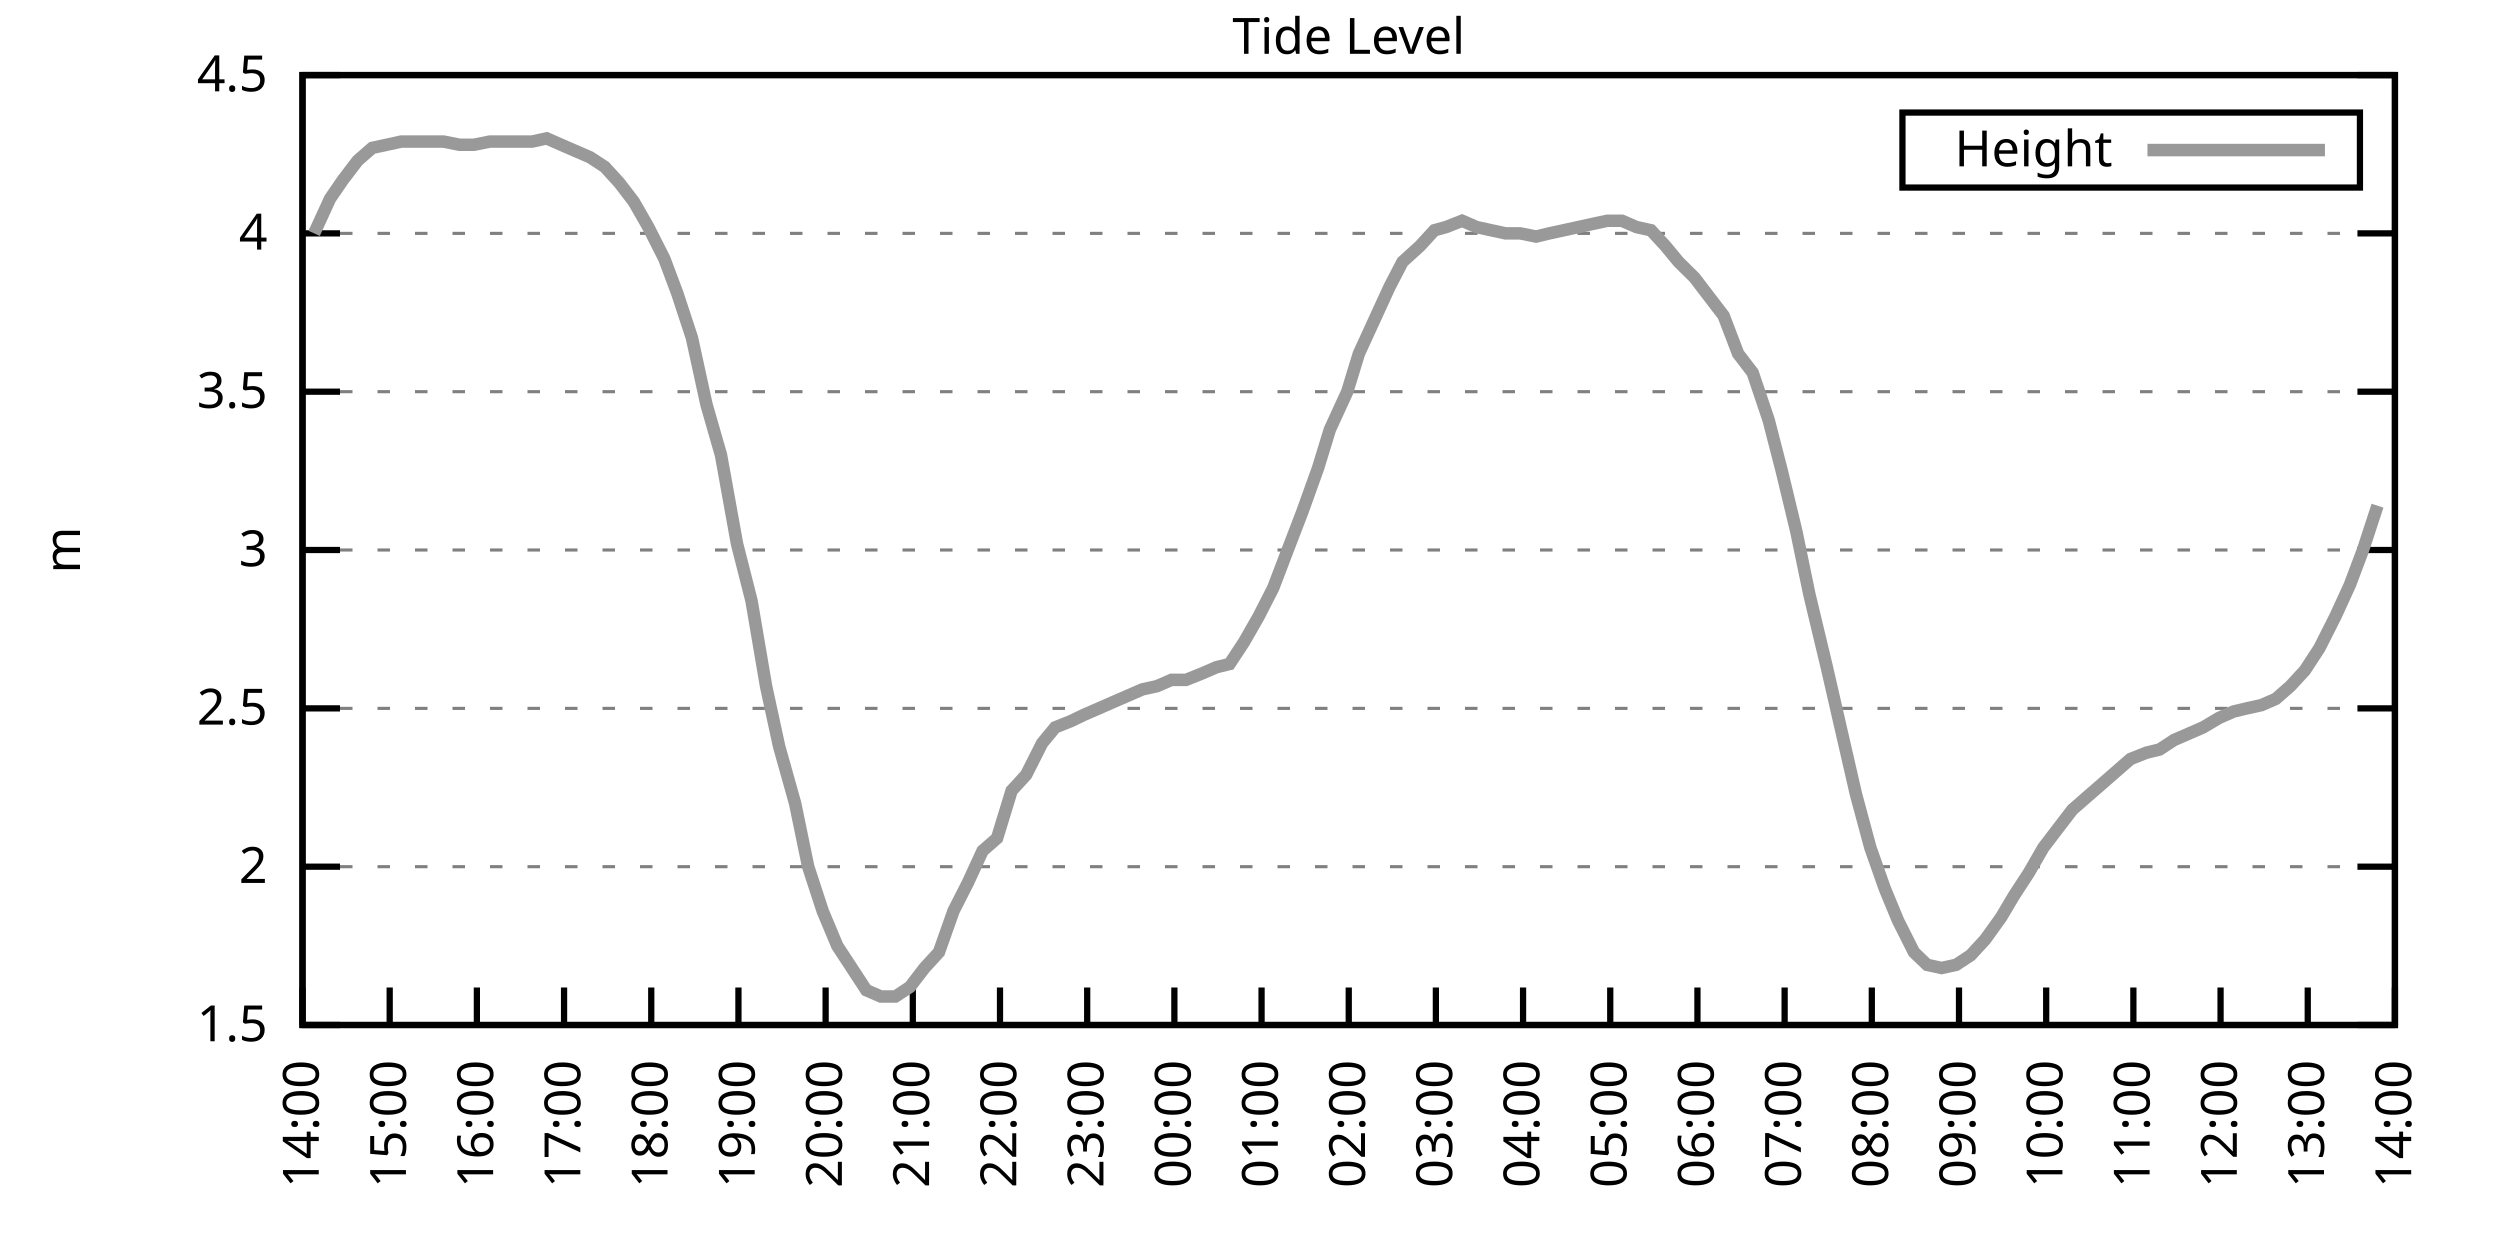
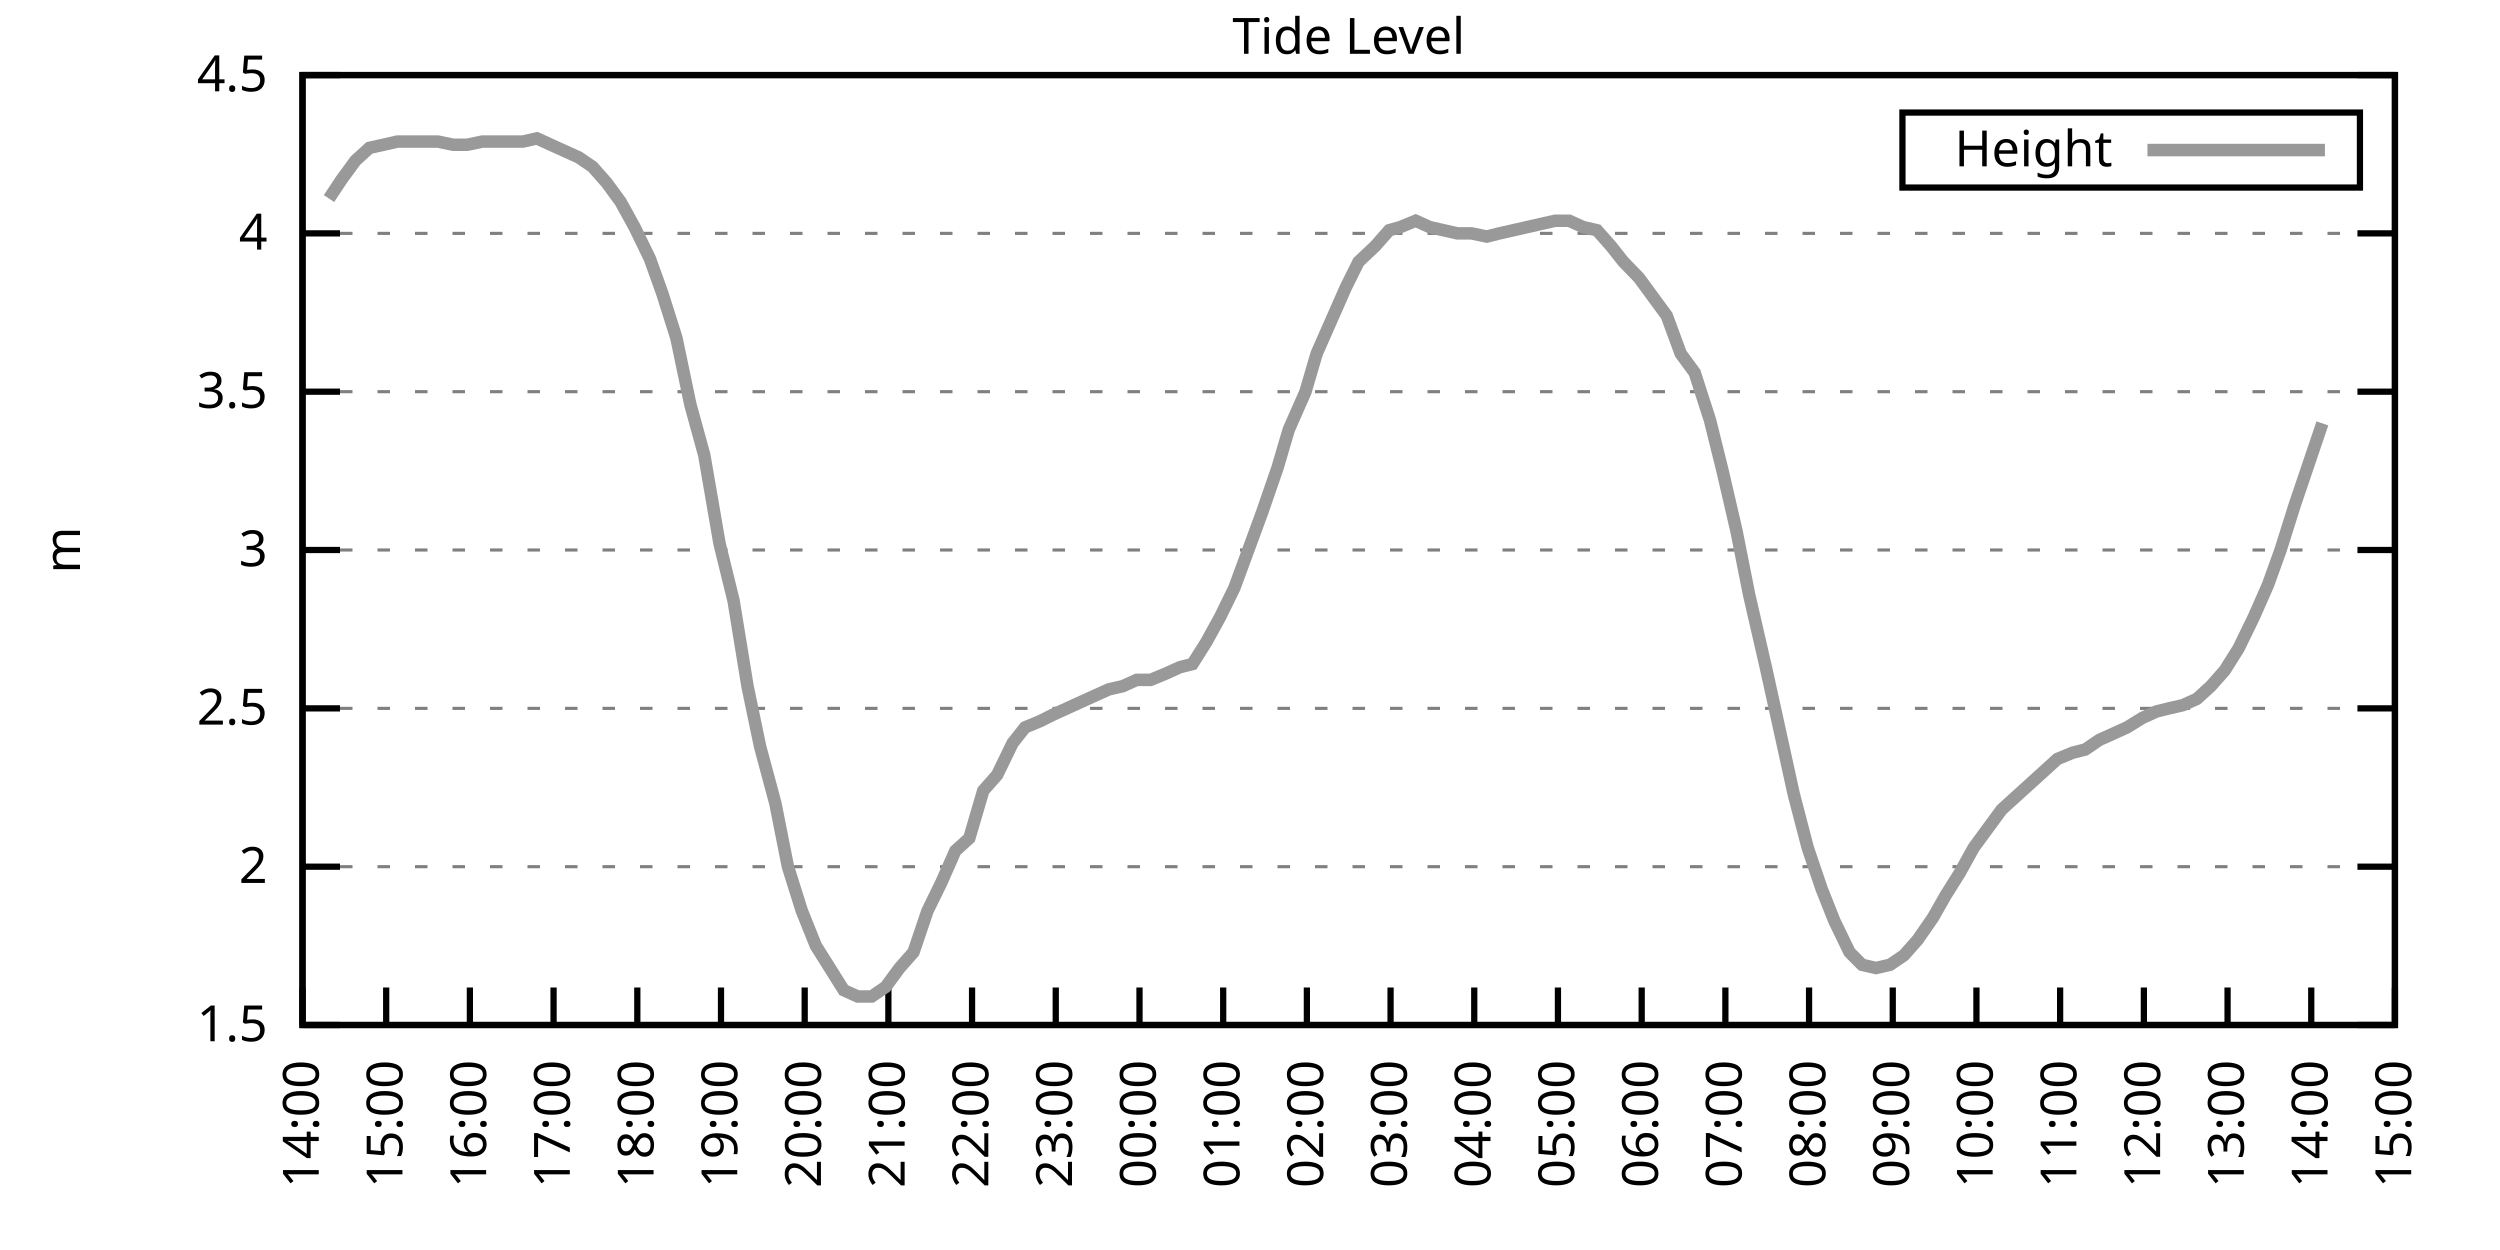
<svg xmlns="http://www.w3.org/2000/svg" xmlns:xlink="http://www.w3.org/1999/xlink" width="400" height="200" viewBox="0 0 400 200">
  <g id="gnuplot_canvas">
    <rect x="0" y="0" width="400" height="200" fill="none" />
    <defs>
      <circle id="gpDot" r="0.5" stroke-width="0.5" stroke="currentColor" />
      <path id="gpPt0" stroke-width="0.333" stroke="currentColor" d="M-1,0 h2 M0,-1 v2" />
      <path id="gpPt1" stroke-width="0.333" stroke="currentColor" d="M-1,-1 L1,1 M1,-1 L-1,1" />
      <path id="gpPt2" stroke-width="0.333" stroke="currentColor" d="M-1,0 L1,0 M0,-1 L0,1 M-1,-1 L1,1 M-1,1 L1,-1" />
      <rect id="gpPt3" stroke-width="0.333" stroke="currentColor" x="-1" y="-1" width="2" height="2" />
      <rect id="gpPt4" stroke-width="0.333" stroke="currentColor" fill="currentColor" x="-1" y="-1" width="2" height="2" />
      <circle id="gpPt5" stroke-width="0.333" stroke="currentColor" cx="0" cy="0" r="1" />
      <use xlink:href="#gpPt5" id="gpPt6" fill="currentColor" stroke="none" />
      <path id="gpPt7" stroke-width="0.333" stroke="currentColor" d="M0,-1.33 L-1.33,0.67 L1.33,0.67 z" />
      <use xlink:href="#gpPt7" id="gpPt8" fill="currentColor" stroke="none" />
      <use xlink:href="#gpPt7" id="gpPt9" stroke="currentColor" transform="rotate(180)" />
      <use xlink:href="#gpPt9" id="gpPt10" fill="currentColor" stroke="none" />
      <use xlink:href="#gpPt3" id="gpPt11" stroke="currentColor" transform="rotate(45)" />
      <use xlink:href="#gpPt11" id="gpPt12" fill="currentColor" stroke="none" />
      <path id="gpPt13" stroke-width="0.333" stroke="currentColor" d="M0,1.330 L1.265,0.411 L0.782,-1.067 L-0.782,-1.076 L-1.265,0.411 z" />
      <use xlink:href="#gpPt13" id="gpPt14" fill="currentColor" stroke="none" />
      <filter id="textbox" filterUnits="objectBoundingBox" x="0" y="0" height="1" width="1">
        <feFlood flood-color="white" flood-opacity="1" result="bgnd" />
        <feComposite in="SourceGraphic" in2="bgnd" operator="atop" />
      </filter>
      <filter id="greybox" filterUnits="objectBoundingBox" x="0" y="0" height="1" width="1">
        <feFlood flood-color="lightgrey" flood-opacity="1" result="grey" />
        <feComposite in="SourceGraphic" in2="grey" operator="atop" />
      </filter>
    </defs>
    <g fill="none" color="white" stroke="currentColor" stroke-width="1.00" stroke-linecap="butt" stroke-linejoin="miter">
</g>
    <g fill="none" color="black" stroke="currentColor" stroke-width="1.00" stroke-linecap="butt" stroke-linejoin="miter">
      <g stroke="none" shape-rendering="crispEdges">
        <polygon fill="rgb(255, 255, 255)" points="48.40,164.00 383.18,164.00 383.18,12.02 48.40,12.02 " />
      </g>
    </g>
    <g fill="none" color="black" stroke="currentColor" stroke-width="1.00" stroke-linecap="butt" stroke-linejoin="miter">
</g>
    <g fill="none" color="black" stroke="black" stroke-width="0.50" stroke-linecap="butt" stroke-linejoin="miter">
</g>
    <g fill="none" color="gray" stroke="currentColor" stroke-width="0.50" stroke-linecap="butt" stroke-linejoin="miter">
      <path stroke="gray" stroke-dasharray="2,4" class="gridline" d="M48.40,164.00 L383.19,164.00  " />
    </g>
    <g fill="none" color="gray" stroke="gray" stroke-width="1.00" stroke-linecap="butt" stroke-linejoin="miter">
</g>
    <g fill="none" color="black" stroke="currentColor" stroke-width="1.00" stroke-linecap="butt" stroke-linejoin="miter">
      <path stroke="black" d="M48.40,164.00 L54.40,164.00 M383.19,164.00 L377.19,164.00  " />
      <g transform="translate(42.80,166.60)" stroke="none" fill="black" font-family="Sans" font-size="8.00" text-anchor="end">
        <text>
          <tspan font-family="Sans"> 1.5</tspan>
        </text>
      </g>
    </g>
    <g fill="none" color="black" stroke="currentColor" stroke-width="1.00" stroke-linecap="butt" stroke-linejoin="miter">
</g>
    <g fill="none" color="black" stroke="black" stroke-width="0.50" stroke-linecap="butt" stroke-linejoin="miter">
</g>
    <g fill="none" color="gray" stroke="currentColor" stroke-width="0.50" stroke-linecap="butt" stroke-linejoin="miter">
      <path stroke="gray" stroke-dasharray="2,4" class="gridline" d="M48.40,138.67 L383.19,138.67  " />
    </g>
    <g fill="none" color="gray" stroke="gray" stroke-width="1.00" stroke-linecap="butt" stroke-linejoin="miter">
</g>
    <g fill="none" color="black" stroke="currentColor" stroke-width="1.00" stroke-linecap="butt" stroke-linejoin="miter">
      <path stroke="black" d="M48.40,138.67 L54.40,138.67 M383.19,138.67 L377.19,138.67  " />
      <g transform="translate(42.80,141.27)" stroke="none" fill="black" font-family="Sans" font-size="8.00" text-anchor="end">
        <text>
          <tspan font-family="Sans"> 2</tspan>
        </text>
      </g>
    </g>
    <g fill="none" color="black" stroke="currentColor" stroke-width="1.00" stroke-linecap="butt" stroke-linejoin="miter">
</g>
    <g fill="none" color="black" stroke="black" stroke-width="0.50" stroke-linecap="butt" stroke-linejoin="miter">
</g>
    <g fill="none" color="gray" stroke="currentColor" stroke-width="0.50" stroke-linecap="butt" stroke-linejoin="miter">
      <path stroke="gray" stroke-dasharray="2,4" class="gridline" d="M48.40,113.34 L383.19,113.34  " />
    </g>
    <g fill="none" color="gray" stroke="gray" stroke-width="1.00" stroke-linecap="butt" stroke-linejoin="miter">
</g>
    <g fill="none" color="black" stroke="currentColor" stroke-width="1.00" stroke-linecap="butt" stroke-linejoin="miter">
      <path stroke="black" d="M48.40,113.34 L54.40,113.34 M383.19,113.34 L377.19,113.34  " />
      <g transform="translate(42.80,115.94)" stroke="none" fill="black" font-family="Sans" font-size="8.00" text-anchor="end">
        <text>
          <tspan font-family="Sans"> 2.5</tspan>
        </text>
      </g>
    </g>
    <g fill="none" color="black" stroke="currentColor" stroke-width="1.00" stroke-linecap="butt" stroke-linejoin="miter">
</g>
    <g fill="none" color="black" stroke="black" stroke-width="0.50" stroke-linecap="butt" stroke-linejoin="miter">
</g>
    <g fill="none" color="gray" stroke="currentColor" stroke-width="0.50" stroke-linecap="butt" stroke-linejoin="miter">
      <path stroke="gray" stroke-dasharray="2,4" class="gridline" d="M48.40,88.00 L383.19,88.00  " />
    </g>
    <g fill="none" color="gray" stroke="gray" stroke-width="1.00" stroke-linecap="butt" stroke-linejoin="miter">
</g>
    <g fill="none" color="black" stroke="currentColor" stroke-width="1.00" stroke-linecap="butt" stroke-linejoin="miter">
      <path stroke="black" d="M48.40,88.00 L54.40,88.00 M383.19,88.00 L377.19,88.00  " />
      <g transform="translate(42.80,90.60)" stroke="none" fill="black" font-family="Sans" font-size="8.00" text-anchor="end">
        <text>
          <tspan font-family="Sans"> 3</tspan>
        </text>
      </g>
    </g>
    <g fill="none" color="black" stroke="currentColor" stroke-width="1.00" stroke-linecap="butt" stroke-linejoin="miter">
</g>
    <g fill="none" color="black" stroke="black" stroke-width="0.50" stroke-linecap="butt" stroke-linejoin="miter">
</g>
    <g fill="none" color="gray" stroke="currentColor" stroke-width="0.50" stroke-linecap="butt" stroke-linejoin="miter">
      <path stroke="gray" stroke-dasharray="2,4" class="gridline" d="M48.40,62.67 L383.19,62.67  " />
    </g>
    <g fill="none" color="gray" stroke="gray" stroke-width="1.00" stroke-linecap="butt" stroke-linejoin="miter">
</g>
    <g fill="none" color="black" stroke="currentColor" stroke-width="1.00" stroke-linecap="butt" stroke-linejoin="miter">
      <path stroke="black" d="M48.40,62.67 L54.40,62.67 M383.19,62.67 L377.19,62.67  " />
      <g transform="translate(42.80,65.27)" stroke="none" fill="black" font-family="Sans" font-size="8.00" text-anchor="end">
        <text>
          <tspan font-family="Sans"> 3.5</tspan>
        </text>
      </g>
    </g>
    <g fill="none" color="black" stroke="currentColor" stroke-width="1.00" stroke-linecap="butt" stroke-linejoin="miter">
</g>
    <g fill="none" color="black" stroke="black" stroke-width="0.50" stroke-linecap="butt" stroke-linejoin="miter">
</g>
    <g fill="none" color="gray" stroke="currentColor" stroke-width="0.50" stroke-linecap="butt" stroke-linejoin="miter">
      <path stroke="gray" stroke-dasharray="2,4" class="gridline" d="M48.40,37.34 L383.19,37.34  " />
    </g>
    <g fill="none" color="gray" stroke="gray" stroke-width="1.00" stroke-linecap="butt" stroke-linejoin="miter">
</g>
    <g fill="none" color="black" stroke="currentColor" stroke-width="1.00" stroke-linecap="butt" stroke-linejoin="miter">
      <path stroke="black" d="M48.40,37.34 L54.40,37.34 M383.19,37.34 L377.19,37.34  " />
      <g transform="translate(42.80,39.94)" stroke="none" fill="black" font-family="Sans" font-size="8.00" text-anchor="end">
        <text>
          <tspan font-family="Sans"> 4</tspan>
        </text>
      </g>
    </g>
    <g fill="none" color="black" stroke="currentColor" stroke-width="1.00" stroke-linecap="butt" stroke-linejoin="miter">
</g>
    <g fill="none" color="black" stroke="black" stroke-width="0.50" stroke-linecap="butt" stroke-linejoin="miter">
</g>
    <g fill="none" color="gray" stroke="currentColor" stroke-width="0.50" stroke-linecap="butt" stroke-linejoin="miter">
      <path stroke="gray" stroke-dasharray="2,4" class="gridline" d="M48.40,12.01 L383.19,12.01  " />
    </g>
    <g fill="none" color="gray" stroke="gray" stroke-width="1.00" stroke-linecap="butt" stroke-linejoin="miter">
</g>
    <g fill="none" color="black" stroke="currentColor" stroke-width="1.00" stroke-linecap="butt" stroke-linejoin="miter">
      <path stroke="black" d="M48.40,12.01 L54.40,12.01 M383.19,12.01 L377.19,12.01  " />
      <g transform="translate(42.80,14.61)" stroke="none" fill="black" font-family="Sans" font-size="8.00" text-anchor="end">
        <text>
          <tspan font-family="Sans"> 4.5</tspan>
        </text>
      </g>
    </g>
    <g fill="none" color="black" stroke="currentColor" stroke-width="1.00" stroke-linecap="butt" stroke-linejoin="miter">
      <path stroke="black" d="M48.40,164.00 L48.40,158.00  " />
      <g transform="translate(51.00,169.60) rotate(270.00)" stroke="none" fill="black" font-family="Sans" font-size="8.00" text-anchor="end">
        <text>
          <tspan font-family="Sans">14:00</tspan>
        </text>
      </g>
    </g>
    <g fill="none" color="black" stroke="currentColor" stroke-width="1.00" stroke-linecap="butt" stroke-linejoin="miter">
-       <path stroke="black" d="M62.35,164.00 L62.35,158.00  " />
-       <g transform="translate(64.95,169.60) rotate(270.00)" stroke="none" fill="black" font-family="Sans" font-size="8.00" text-anchor="end">
+       <path stroke="black" d="M61.79,164.00 L61.79,158.00  " />
+       <g transform="translate(64.39,169.60) rotate(270.00)" stroke="none" fill="black" font-family="Sans" font-size="8.00" text-anchor="end">
        <text>
          <tspan font-family="Sans">15:00</tspan>
        </text>
      </g>
    </g>
    <g fill="none" color="black" stroke="currentColor" stroke-width="1.00" stroke-linecap="butt" stroke-linejoin="miter">
-       <path stroke="black" d="M76.30,164.00 L76.30,158.00  " />
-       <g transform="translate(78.90,169.60) rotate(270.00)" stroke="none" fill="black" font-family="Sans" font-size="8.00" text-anchor="end">
+       <path stroke="black" d="M75.18,164.00 L75.18,158.00  " />
+       <g transform="translate(77.78,169.60) rotate(270.00)" stroke="none" fill="black" font-family="Sans" font-size="8.00" text-anchor="end">
        <text>
          <tspan font-family="Sans">16:00</tspan>
        </text>
      </g>
    </g>
    <g fill="none" color="black" stroke="currentColor" stroke-width="1.00" stroke-linecap="butt" stroke-linejoin="miter">
-       <path stroke="black" d="M90.25,164.00 L90.25,158.00  " />
-       <g transform="translate(92.85,169.60) rotate(270.00)" stroke="none" fill="black" font-family="Sans" font-size="8.00" text-anchor="end">
+       <path stroke="black" d="M88.57,164.00 L88.57,158.00  " />
+       <g transform="translate(91.17,169.60) rotate(270.00)" stroke="none" fill="black" font-family="Sans" font-size="8.00" text-anchor="end">
        <text>
          <tspan font-family="Sans">17:00</tspan>
        </text>
      </g>
    </g>
    <g fill="none" color="black" stroke="currentColor" stroke-width="1.00" stroke-linecap="butt" stroke-linejoin="miter">
-       <path stroke="black" d="M104.20,164.00 L104.20,158.00  " />
-       <g transform="translate(106.80,169.60) rotate(270.00)" stroke="none" fill="black" font-family="Sans" font-size="8.00" text-anchor="end">
+       <path stroke="black" d="M101.97,164.00 L101.97,158.00  " />
+       <g transform="translate(104.57,169.60) rotate(270.00)" stroke="none" fill="black" font-family="Sans" font-size="8.00" text-anchor="end">
        <text>
          <tspan font-family="Sans">18:00</tspan>
        </text>
      </g>
    </g>
    <g fill="none" color="black" stroke="currentColor" stroke-width="1.00" stroke-linecap="butt" stroke-linejoin="miter">
-       <path stroke="black" d="M118.15,164.00 L118.15,158.00  " />
-       <g transform="translate(120.75,169.60) rotate(270.00)" stroke="none" fill="black" font-family="Sans" font-size="8.00" text-anchor="end">
+       <path stroke="black" d="M115.36,164.00 L115.36,158.00  " />
+       <g transform="translate(117.96,169.60) rotate(270.00)" stroke="none" fill="black" font-family="Sans" font-size="8.00" text-anchor="end">
        <text>
          <tspan font-family="Sans">19:00</tspan>
        </text>
      </g>
    </g>
    <g fill="none" color="black" stroke="currentColor" stroke-width="1.00" stroke-linecap="butt" stroke-linejoin="miter">
-       <path stroke="black" d="M132.10,164.00 L132.10,158.00  " />
-       <g transform="translate(134.70,169.60) rotate(270.00)" stroke="none" fill="black" font-family="Sans" font-size="8.00" text-anchor="end">
+       <path stroke="black" d="M128.75,164.00 L128.75,158.00  " />
+       <g transform="translate(131.35,169.60) rotate(270.00)" stroke="none" fill="black" font-family="Sans" font-size="8.00" text-anchor="end">
        <text>
          <tspan font-family="Sans">20:00</tspan>
        </text>
      </g>
    </g>
    <g fill="none" color="black" stroke="currentColor" stroke-width="1.00" stroke-linecap="butt" stroke-linejoin="miter">
-       <path stroke="black" d="M146.05,164.00 L146.05,158.00  " />
-       <g transform="translate(148.65,169.60) rotate(270.00)" stroke="none" fill="black" font-family="Sans" font-size="8.00" text-anchor="end">
+       <path stroke="black" d="M142.14,164.00 L142.14,158.00  " />
+       <g transform="translate(144.74,169.60) rotate(270.00)" stroke="none" fill="black" font-family="Sans" font-size="8.00" text-anchor="end">
        <text>
          <tspan font-family="Sans">21:00</tspan>
        </text>
      </g>
    </g>
    <g fill="none" color="black" stroke="currentColor" stroke-width="1.00" stroke-linecap="butt" stroke-linejoin="miter">
-       <path stroke="black" d="M160.00,164.00 L160.00,158.00  " />
-       <g transform="translate(162.60,169.60) rotate(270.00)" stroke="none" fill="black" font-family="Sans" font-size="8.00" text-anchor="end">
+       <path stroke="black" d="M155.53,164.00 L155.53,158.00  " />
+       <g transform="translate(158.13,169.60) rotate(270.00)" stroke="none" fill="black" font-family="Sans" font-size="8.00" text-anchor="end">
        <text>
          <tspan font-family="Sans">22:00</tspan>
        </text>
      </g>
    </g>
    <g fill="none" color="black" stroke="currentColor" stroke-width="1.00" stroke-linecap="butt" stroke-linejoin="miter">
-       <path stroke="black" d="M173.95,164.00 L173.95,158.00  " />
-       <g transform="translate(176.55,169.60) rotate(270.00)" stroke="none" fill="black" font-family="Sans" font-size="8.00" text-anchor="end">
+       <path stroke="black" d="M168.92,164.00 L168.92,158.00  " />
+       <g transform="translate(171.52,169.60) rotate(270.00)" stroke="none" fill="black" font-family="Sans" font-size="8.00" text-anchor="end">
        <text>
          <tspan font-family="Sans">23:00</tspan>
        </text>
      </g>
    </g>
    <g fill="none" color="black" stroke="currentColor" stroke-width="1.00" stroke-linecap="butt" stroke-linejoin="miter">
-       <path stroke="black" d="M187.90,164.00 L187.90,158.00  " />
-       <g transform="translate(190.50,169.60) rotate(270.00)" stroke="none" fill="black" font-family="Sans" font-size="8.00" text-anchor="end">
+       <path stroke="black" d="M182.32,164.00 L182.32,158.00  " />
+       <g transform="translate(184.92,169.60) rotate(270.00)" stroke="none" fill="black" font-family="Sans" font-size="8.00" text-anchor="end">
        <text>
          <tspan font-family="Sans">00:00</tspan>
        </text>
      </g>
    </g>
    <g fill="none" color="black" stroke="currentColor" stroke-width="1.00" stroke-linecap="butt" stroke-linejoin="miter">
-       <path stroke="black" d="M201.85,164.00 L201.85,158.00  " />
-       <g transform="translate(204.45,169.60) rotate(270.00)" stroke="none" fill="black" font-family="Sans" font-size="8.00" text-anchor="end">
+       <path stroke="black" d="M195.71,164.00 L195.71,158.00  " />
+       <g transform="translate(198.31,169.60) rotate(270.00)" stroke="none" fill="black" font-family="Sans" font-size="8.00" text-anchor="end">
        <text>
          <tspan font-family="Sans">01:00</tspan>
        </text>
      </g>
    </g>
    <g fill="none" color="black" stroke="currentColor" stroke-width="1.00" stroke-linecap="butt" stroke-linejoin="miter">
-       <path stroke="black" d="M215.80,164.00 L215.80,158.00  " />
-       <g transform="translate(218.40,169.60) rotate(270.00)" stroke="none" fill="black" font-family="Sans" font-size="8.00" text-anchor="end">
+       <path stroke="black" d="M209.10,164.00 L209.10,158.00  " />
+       <g transform="translate(211.70,169.60) rotate(270.00)" stroke="none" fill="black" font-family="Sans" font-size="8.00" text-anchor="end">
        <text>
          <tspan font-family="Sans">02:00</tspan>
        </text>
      </g>
    </g>
    <g fill="none" color="black" stroke="currentColor" stroke-width="1.00" stroke-linecap="butt" stroke-linejoin="miter">
-       <path stroke="black" d="M229.74,164.00 L229.74,158.00  " />
-       <g transform="translate(232.34,169.60) rotate(270.00)" stroke="none" fill="black" font-family="Sans" font-size="8.00" text-anchor="end">
+       <path stroke="black" d="M222.49,164.00 L222.49,158.00  " />
+       <g transform="translate(225.09,169.60) rotate(270.00)" stroke="none" fill="black" font-family="Sans" font-size="8.00" text-anchor="end">
        <text>
          <tspan font-family="Sans">03:00</tspan>
        </text>
      </g>
    </g>
    <g fill="none" color="black" stroke="currentColor" stroke-width="1.00" stroke-linecap="butt" stroke-linejoin="miter">
-       <path stroke="black" d="M243.69,164.00 L243.69,158.00  " />
-       <g transform="translate(246.29,169.60) rotate(270.00)" stroke="none" fill="black" font-family="Sans" font-size="8.00" text-anchor="end">
+       <path stroke="black" d="M235.88,164.00 L235.88,158.00  " />
+       <g transform="translate(238.48,169.60) rotate(270.00)" stroke="none" fill="black" font-family="Sans" font-size="8.00" text-anchor="end">
        <text>
          <tspan font-family="Sans">04:00</tspan>
        </text>
      </g>
    </g>
    <g fill="none" color="black" stroke="currentColor" stroke-width="1.00" stroke-linecap="butt" stroke-linejoin="miter">
-       <path stroke="black" d="M257.64,164.00 L257.64,158.00  " />
-       <g transform="translate(260.24,169.60) rotate(270.00)" stroke="none" fill="black" font-family="Sans" font-size="8.00" text-anchor="end">
+       <path stroke="black" d="M249.27,164.00 L249.27,158.00  " />
+       <g transform="translate(251.87,169.60) rotate(270.00)" stroke="none" fill="black" font-family="Sans" font-size="8.00" text-anchor="end">
        <text>
          <tspan font-family="Sans">05:00</tspan>
        </text>
      </g>
    </g>
    <g fill="none" color="black" stroke="currentColor" stroke-width="1.00" stroke-linecap="butt" stroke-linejoin="miter">
-       <path stroke="black" d="M271.59,164.00 L271.59,158.00  " />
-       <g transform="translate(274.19,169.60) rotate(270.00)" stroke="none" fill="black" font-family="Sans" font-size="8.00" text-anchor="end">
+       <path stroke="black" d="M262.67,164.00 L262.67,158.00  " />
+       <g transform="translate(265.27,169.60) rotate(270.00)" stroke="none" fill="black" font-family="Sans" font-size="8.00" text-anchor="end">
        <text>
          <tspan font-family="Sans">06:00</tspan>
        </text>
      </g>
    </g>
    <g fill="none" color="black" stroke="currentColor" stroke-width="1.00" stroke-linecap="butt" stroke-linejoin="miter">
-       <path stroke="black" d="M285.54,164.00 L285.54,158.00  " />
-       <g transform="translate(288.14,169.60) rotate(270.00)" stroke="none" fill="black" font-family="Sans" font-size="8.00" text-anchor="end">
+       <path stroke="black" d="M276.06,164.00 L276.06,158.00  " />
+       <g transform="translate(278.66,169.60) rotate(270.00)" stroke="none" fill="black" font-family="Sans" font-size="8.00" text-anchor="end">
        <text>
          <tspan font-family="Sans">07:00</tspan>
        </text>
      </g>
    </g>
    <g fill="none" color="black" stroke="currentColor" stroke-width="1.00" stroke-linecap="butt" stroke-linejoin="miter">
-       <path stroke="black" d="M299.49,164.00 L299.49,158.00  " />
-       <g transform="translate(302.09,169.60) rotate(270.00)" stroke="none" fill="black" font-family="Sans" font-size="8.00" text-anchor="end">
+       <path stroke="black" d="M289.45,164.00 L289.45,158.00  " />
+       <g transform="translate(292.05,169.60) rotate(270.00)" stroke="none" fill="black" font-family="Sans" font-size="8.00" text-anchor="end">
        <text>
          <tspan font-family="Sans">08:00</tspan>
        </text>
      </g>
    </g>
    <g fill="none" color="black" stroke="currentColor" stroke-width="1.00" stroke-linecap="butt" stroke-linejoin="miter">
-       <path stroke="black" d="M313.44,164.00 L313.44,158.00  " />
-       <g transform="translate(316.04,169.60) rotate(270.00)" stroke="none" fill="black" font-family="Sans" font-size="8.00" text-anchor="end">
+       <path stroke="black" d="M302.84,164.00 L302.84,158.00  " />
+       <g transform="translate(305.44,169.60) rotate(270.00)" stroke="none" fill="black" font-family="Sans" font-size="8.00" text-anchor="end">
        <text>
          <tspan font-family="Sans">09:00</tspan>
        </text>
      </g>
    </g>
    <g fill="none" color="black" stroke="currentColor" stroke-width="1.00" stroke-linecap="butt" stroke-linejoin="miter">
-       <path stroke="black" d="M327.39,164.00 L327.39,158.00  " />
-       <g transform="translate(329.99,169.60) rotate(270.00)" stroke="none" fill="black" font-family="Sans" font-size="8.00" text-anchor="end">
+       <path stroke="black" d="M316.23,164.00 L316.23,158.00  " />
+       <g transform="translate(318.83,169.60) rotate(270.00)" stroke="none" fill="black" font-family="Sans" font-size="8.00" text-anchor="end">
        <text>
          <tspan font-family="Sans">10:00</tspan>
        </text>
      </g>
    </g>
    <g fill="none" color="black" stroke="currentColor" stroke-width="1.00" stroke-linecap="butt" stroke-linejoin="miter">
-       <path stroke="black" d="M341.34,164.00 L341.34,158.00  " />
-       <g transform="translate(343.94,169.60) rotate(270.00)" stroke="none" fill="black" font-family="Sans" font-size="8.00" text-anchor="end">
+       <path stroke="black" d="M329.62,164.00 L329.62,158.00  " />
+       <g transform="translate(332.22,169.60) rotate(270.00)" stroke="none" fill="black" font-family="Sans" font-size="8.00" text-anchor="end">
        <text>
          <tspan font-family="Sans">11:00</tspan>
        </text>
      </g>
    </g>
    <g fill="none" color="black" stroke="currentColor" stroke-width="1.00" stroke-linecap="butt" stroke-linejoin="miter">
-       <path stroke="black" d="M355.29,164.00 L355.29,158.00  " />
-       <g transform="translate(357.89,169.60) rotate(270.00)" stroke="none" fill="black" font-family="Sans" font-size="8.00" text-anchor="end">
+       <path stroke="black" d="M343.02,164.00 L343.02,158.00  " />
+       <g transform="translate(345.62,169.60) rotate(270.00)" stroke="none" fill="black" font-family="Sans" font-size="8.00" text-anchor="end">
        <text>
          <tspan font-family="Sans">12:00</tspan>
        </text>
      </g>
    </g>
    <g fill="none" color="black" stroke="currentColor" stroke-width="1.00" stroke-linecap="butt" stroke-linejoin="miter">
-       <path stroke="black" d="M369.24,164.00 L369.24,158.00  " />
-       <g transform="translate(371.84,169.60) rotate(270.00)" stroke="none" fill="black" font-family="Sans" font-size="8.00" text-anchor="end">
+       <path stroke="black" d="M356.41,164.00 L356.41,158.00  " />
+       <g transform="translate(359.01,169.60) rotate(270.00)" stroke="none" fill="black" font-family="Sans" font-size="8.00" text-anchor="end">
        <text>
          <tspan font-family="Sans">13:00</tspan>
+         </text>
+       </g>
+     </g>
+     <g fill="none" color="black" stroke="currentColor" stroke-width="1.00" stroke-linecap="butt" stroke-linejoin="miter">
+       <path stroke="black" d="M369.80,164.00 L369.80,158.00  " />
+       <g transform="translate(372.40,169.60) rotate(270.00)" stroke="none" fill="black" font-family="Sans" font-size="8.00" text-anchor="end">
+         <text>
+           <tspan font-family="Sans">14:00</tspan>
        </text>
      </g>
    </g>
    <g fill="none" color="black" stroke="currentColor" stroke-width="1.00" stroke-linecap="butt" stroke-linejoin="miter">
      <path stroke="black" d="M383.19,164.00 L383.19,158.00  " />
      <g transform="translate(385.79,169.60) rotate(270.00)" stroke="none" fill="black" font-family="Sans" font-size="8.00" text-anchor="end">
        <text>
-           <tspan font-family="Sans">14:00</tspan>
+           <tspan font-family="Sans">15:00</tspan>
        </text>
      </g>
    </g>
    <g fill="none" color="black" stroke="currentColor" stroke-width="1.00" stroke-linecap="butt" stroke-linejoin="miter">
</g>
    <g fill="none" color="black" stroke="currentColor" stroke-width="1.00" stroke-linecap="butt" stroke-linejoin="miter">
      <path stroke="black" d="M48.40,12.01 L48.40,164.00 L383.19,164.00 L383.19,12.01 L48.40,12.01 Z  " />
    </g>
    <g fill="none" color="black" stroke="currentColor" stroke-width="1.00" stroke-linecap="butt" stroke-linejoin="miter">
</g>
    <g fill="none" color="black" stroke="currentColor" stroke-width="1.00" stroke-linecap="butt" stroke-linejoin="miter">
      <path stroke="black" d="M304.39,30.01 L304.39,18.01 L377.59,18.01 L377.59,30.01 L304.39,30.01 Z  " />
    </g>
    <g id="Tide_level_plot_1">
      <g fill="none" color="white" stroke="black" stroke-width="2.00" stroke-linecap="butt" stroke-linejoin="miter">
</g>
      <g fill="none" color="black" stroke="currentColor" stroke-width="2.00" stroke-linecap="butt" stroke-linejoin="miter">
        <g transform="translate(337.99,26.61)" stroke="none" fill="black" font-family="Sans" font-size="8.00" text-anchor="end">
          <text>
            <tspan font-family="Sans">Height</tspan>
          </text>
        </g>
      </g>
      <g fill="none" color="black" stroke="currentColor" stroke-width="2.00" stroke-linecap="butt" stroke-linejoin="miter">
-         <path stroke="rgb(153, 153, 153)" d="M343.59,24.01 L371.99,24.01 M50.26,37.34 L52.82,31.77 L54.91,28.73 L57.23,25.69 L59.56,23.66 L61.88,23.16   L64.21,22.65 L66.53,22.65 L68.86,22.65 L70.95,22.65 L73.51,23.16 L75.83,23.16 L78.39,22.65 L80.72,22.65   L82.58,22.65 L85.13,22.65 L87.46,22.14 L89.78,23.16 L92.11,24.17 L94.43,25.18 L96.76,26.70 L99.08,29.24   L101.41,32.28 L103.73,36.33 L106.29,41.39 L108.38,46.97 L110.71,54.06 L113.03,64.70 L115.36,72.81 L117.92,86.99   L120.24,96.11 L122.57,109.79 L124.66,119.42 L127.22,128.54 L129.31,138.67 L131.63,145.76 L133.96,151.33 L138.61,158.43   L140.93,159.44 L143.26,159.44 L145.58,157.92 L147.91,154.88 L150.23,152.35 L152.56,145.76 L154.88,141.20 L157.21,136.14   L159.53,134.11 L161.86,126.51 L164.18,123.98 L166.74,118.91 L168.83,116.38 L171.39,115.36 L173.48,114.35 L175.81,113.34   L178.13,112.32 L180.46,111.31 L182.78,110.30 L185.11,109.79 L187.43,108.78 L189.76,108.78 L192.31,107.76 L194.64,106.75   L196.73,106.24 L199.06,102.70 L201.38,98.64 L203.71,94.08 L206.03,88.00 L208.36,81.93 L210.91,74.83 L212.77,68.75   L215.56,62.67 L217.42,56.59 L220.21,50.51 L222.30,45.95 L224.40,41.90 L227.19,39.37 L229.51,36.84 L231.37,36.33   L233.93,35.32 L236.25,36.33 L238.58,36.84 L240.90,37.34 L243.23,37.34 L245.79,37.85 L247.88,37.34 L250.20,36.84   L252.53,36.33 L254.85,35.82 L257.18,35.32 L259.50,35.32 L261.83,36.33 L264.15,36.84 L266.48,39.37 L268.57,41.90   L271.13,44.43 L273.45,47.47 L275.78,50.51 L278.10,56.59 L280.43,59.63 L282.99,67.23 L285.08,75.34 L287.40,84.97   L289.50,95.10 L292.29,106.75 L294.38,115.87 L296.94,127.02 L299.26,135.63 L301.58,142.21 L303.68,147.28 L306.23,152.35   L308.33,154.37 L310.65,154.88 L312.98,154.37 L315.30,152.85 L317.63,150.32 L320.18,146.77 L322.28,143.23 L324.60,139.68   L326.93,135.63 L329.25,132.59 L331.58,129.55 L333.90,127.52 L336.23,125.50 L338.55,123.47 L340.88,121.44 L343.43,120.43   L345.53,119.92 L347.85,118.40 L350.18,117.39 L352.50,116.38 L355.06,114.86 L357.38,113.84 L359.48,113.34 L361.80,112.83   L364.13,111.82 L366.45,109.79 L368.78,107.26 L371.10,103.71 L373.66,98.64 L375.98,93.58 L378.08,88.00 L380.40,80.91    " />
+         <path stroke="rgb(153, 153, 153)" d="M343.59,24.01 L371.99,24.01 M52.64,31.77 L54.65,28.73 L56.88,25.69 L59.11,23.66 L61.35,23.16 L63.58,22.65   L65.81,22.65 L68.04,22.65 L70.05,22.65 L72.50,23.16 L74.74,23.16 L77.19,22.65 L79.42,22.65 L81.21,22.65   L83.66,22.65 L85.90,22.14 L88.13,23.16 L90.36,24.17 L92.59,25.18 L94.82,26.70 L97.06,29.24 L99.29,32.28   L101.52,36.33 L103.98,41.39 L105.98,46.97 L108.22,54.06 L110.45,64.70 L112.68,72.81 L115.13,86.99 L117.37,96.11   L119.60,109.79 L121.61,119.42 L124.06,128.54 L126.07,138.67 L128.30,145.76 L130.54,151.33 L135.00,158.43 L137.23,159.44   L139.46,159.44 L141.69,157.92 L143.93,154.88 L146.16,152.35 L148.39,145.76 L150.62,141.20 L152.85,136.14 L155.09,134.11   L157.32,126.51 L159.55,123.98 L162.01,118.91 L164.01,116.38 L166.47,115.36 L168.48,114.35 L170.71,113.34 L172.94,112.32   L175.17,111.31 L177.41,110.30 L179.64,109.79 L181.87,108.78 L184.10,108.78 L186.56,107.76 L188.79,106.75 L190.80,106.24   L193.03,102.70 L195.26,98.64 L197.49,94.08 L199.73,88.00 L201.96,81.93 L204.41,74.83 L206.20,68.75 L208.88,62.67   L210.66,56.59 L213.34,50.51 L215.35,45.95 L217.36,41.90 L220.04,39.37 L222.27,36.84 L224.05,36.33 L226.51,35.32   L228.74,36.33 L230.97,36.84 L233.20,37.34 L235.44,37.34 L237.89,37.85 L239.90,37.34 L242.13,36.84 L244.36,36.33   L246.60,35.82 L248.83,35.32 L251.06,35.32 L253.29,36.33 L255.52,36.84 L257.76,39.37 L259.76,41.90 L262.22,44.43   L264.45,47.47 L266.68,50.51 L268.92,56.59 L271.15,59.63 L273.60,67.23 L275.61,75.34 L277.84,84.97 L279.85,95.10   L282.53,106.75 L284.54,115.87 L286.99,127.02 L289.23,135.63 L291.46,142.21 L293.47,147.28 L295.92,152.35 L297.93,154.37   L300.16,154.88 L302.39,154.37 L304.63,152.85 L306.86,150.32 L309.31,146.77 L311.32,143.23 L313.55,139.68 L315.79,135.63   L318.02,132.59 L320.25,129.55 L322.48,127.52 L324.71,125.50 L326.95,123.47 L329.18,121.44 L331.63,120.43 L333.64,119.92   L335.87,118.40 L338.10,117.39 L340.34,116.38 L342.79,114.86 L345.02,113.84 L347.03,113.34 L349.26,112.83 L351.50,111.82   L353.73,109.79 L355.96,107.26 L358.19,103.71 L360.65,98.64 L362.88,93.58 L364.89,88.00 L367.12,80.91 L369.35,74.33   L371.58,67.74  " />
      </g>
    </g>
    <g fill="none" color="black" stroke="currentColor" stroke-width="2.00" stroke-linecap="butt" stroke-linejoin="miter">
</g>
    <g fill="none" color="black" stroke="black" stroke-width="1.00" stroke-linecap="butt" stroke-linejoin="miter">
</g>
    <g fill="none" color="black" stroke="currentColor" stroke-width="1.00" stroke-linecap="butt" stroke-linejoin="miter">
      <path stroke="black" d="M48.40,12.01 L48.40,164.00 L383.19,164.00 L383.19,12.01 L48.40,12.01 Z  " />
      <g transform="translate(12.80,88.01) rotate(270.00)" stroke="none" fill="black" font-family="Sans" font-size="8.00" text-anchor="middle">
        <text>
          <tspan font-family="Sans">m</tspan>
        </text>
      </g>
    </g>
    <g fill="none" color="black" stroke="currentColor" stroke-width="1.00" stroke-linecap="butt" stroke-linejoin="miter">
</g>
    <g fill="none" color="black" stroke="currentColor" stroke-width="1.00" stroke-linecap="butt" stroke-linejoin="miter">
      <g transform="translate(215.79,8.61)" stroke="none" fill="black" font-family="Sans" font-size="8.00" text-anchor="middle">
        <text>
          <tspan font-family="Sans">Tide Level</tspan>
        </text>
      </g>
    </g>
    <g fill="none" color="black" stroke="currentColor" stroke-width="1.00" stroke-linecap="butt" stroke-linejoin="miter">
</g>
  </g>
</svg>
